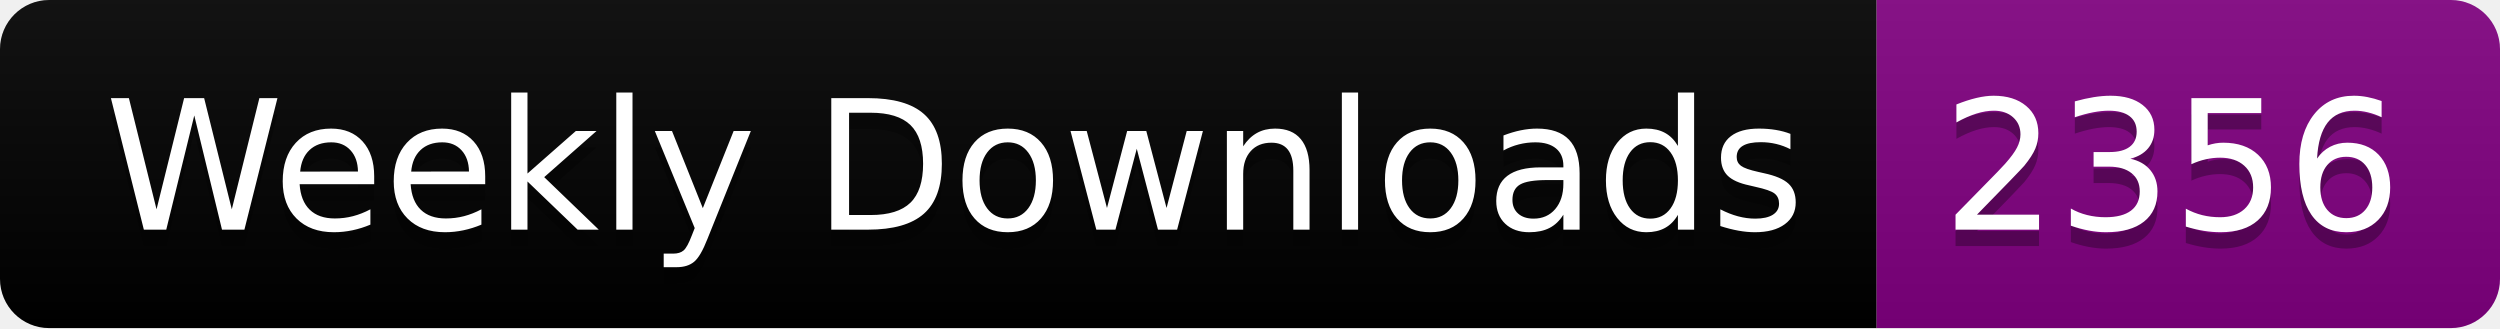
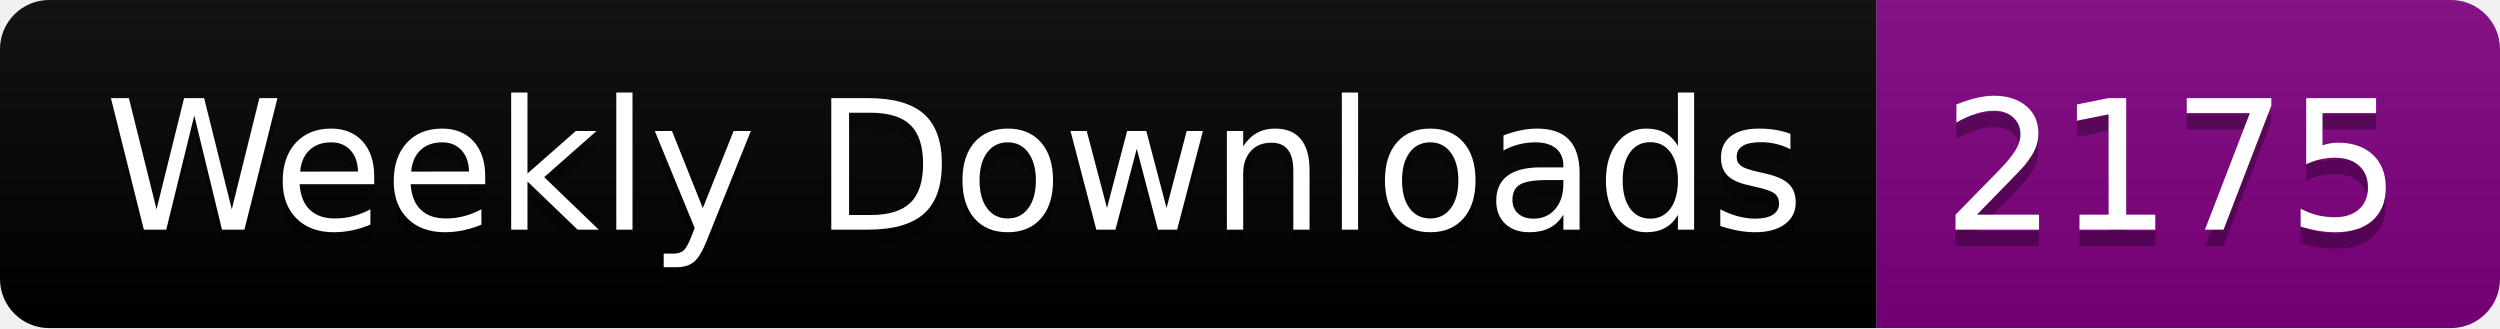
<svg xmlns="http://www.w3.org/2000/svg" width="152.4" height="20">
  <linearGradient id="smooth" x2="0" y2="100%">
    <stop offset="0" stop-color="#bbb" stop-opacity=".1" />
    <stop offset="1" stop-opacity=".1" />
  </linearGradient>
  <clipPath id="round">
    <rect width="152.4" height="20" rx="3" fill="#fff" />
  </clipPath>
  <g clip-path="url(#round)">
    <rect width="114.4" height="20" fill="black" />
    <rect x="114.4" width="38.0" height="20" fill="purple" />
    <rect width="152.4" height="20" fill="url(#smooth)" />
  </g>
  <g fill="#fff" text-anchor="middle" font-family="DejaVu Sans,Verdana,Geneva,sans-serif" font-size="110">
    <text x="582.0" y="150" fill="#010101" fill-opacity=".3" transform="scale(0.1)" textLength="1044.0" lengthAdjust="spacing">Weekly Downloads</text>
    <text x="582.0" y="140" transform="scale(0.1)" textLength="1044.0" lengthAdjust="spacing">Weekly Downloads</text>
-     <text x="1324.0" y="150" fill="#010101" fill-opacity=".3" transform="scale(0.1)" textLength="280.0" lengthAdjust="spacing">2356</text>
-     <text x="1324.0" y="140" transform="scale(0.1)" textLength="280.0" lengthAdjust="spacing">2356</text>
+     <text x="1324.0" y="150" fill="#010101" fill-opacity=".3" transform="scale(0.1)" textLength="280.0" lengthAdjust="spacing">2175</text>
+     <text x="1324.0" y="140" transform="scale(0.1)" textLength="280.0" lengthAdjust="spacing">2175</text>
  </g>
</svg>
